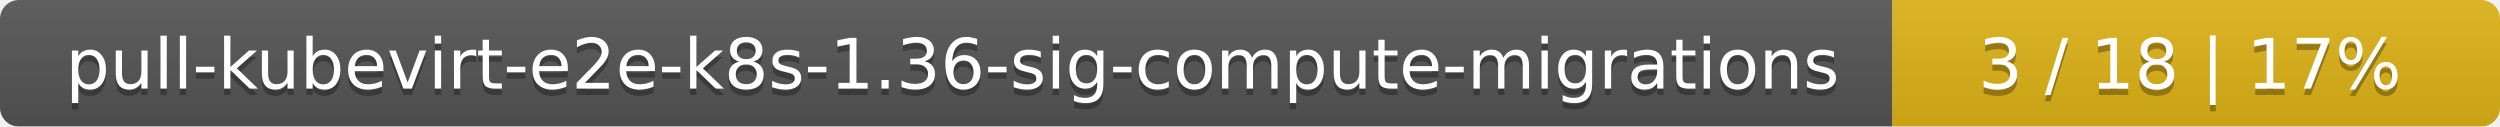
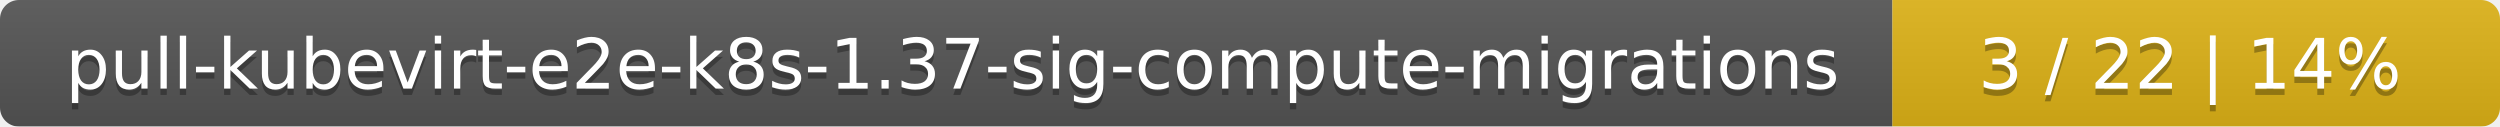
<svg xmlns="http://www.w3.org/2000/svg" width="395" height="20">
  <linearGradient id="smooth" x2="0" y2="100%">
    <stop offset="0" stop-color="#bbb" stop-opacity=".1" />
    <stop offset="1" stop-opacity=".1" />
  </linearGradient>
  <mask id="round">
    <rect width="395" height="20" rx="3" fill="#fff" />
  </mask>
  <g mask="url(#round)">
    <rect width="299" height="20" fill="#555" />
    <rect x="299" width="96" height="20" fill="#dfb317" />
    <rect width="395" height="20" fill="url(#smooth)" />
  </g>
  <g fill="#fff" text-anchor="middle" font-family="DejaVu Sans,Verdana,Geneva,sans-serif" font-size="11">
-     <text x="150.5" y="15" fill="#010101" fill-opacity=".3">pull-kubevirt-e2e-k8s-1.36-sig-compute-migrations</text>
-     <text x="150.5" y="14">pull-kubevirt-e2e-k8s-1.36-sig-compute-migrations</text>
-     <text x="346" y="15" fill="#010101" fill-opacity=".3">3 / 18    |    17%</text>
-     <text x="346" y="14">3 / 18    |    17%</text>
+     <text x="150.5" y="15" fill="#010101" fill-opacity=".3">pull-kubevirt-e2e-k8s-1.37-sig-compute-migrations</text>
+     <text x="150.5" y="14">pull-kubevirt-e2e-k8s-1.37-sig-compute-migrations</text>
+     <text x="346" y="15" fill="#010101" fill-opacity=".3">3 / 22    |    14%</text>
+     <text x="346" y="14">3 / 22    |    14%</text>
  </g>
</svg>
